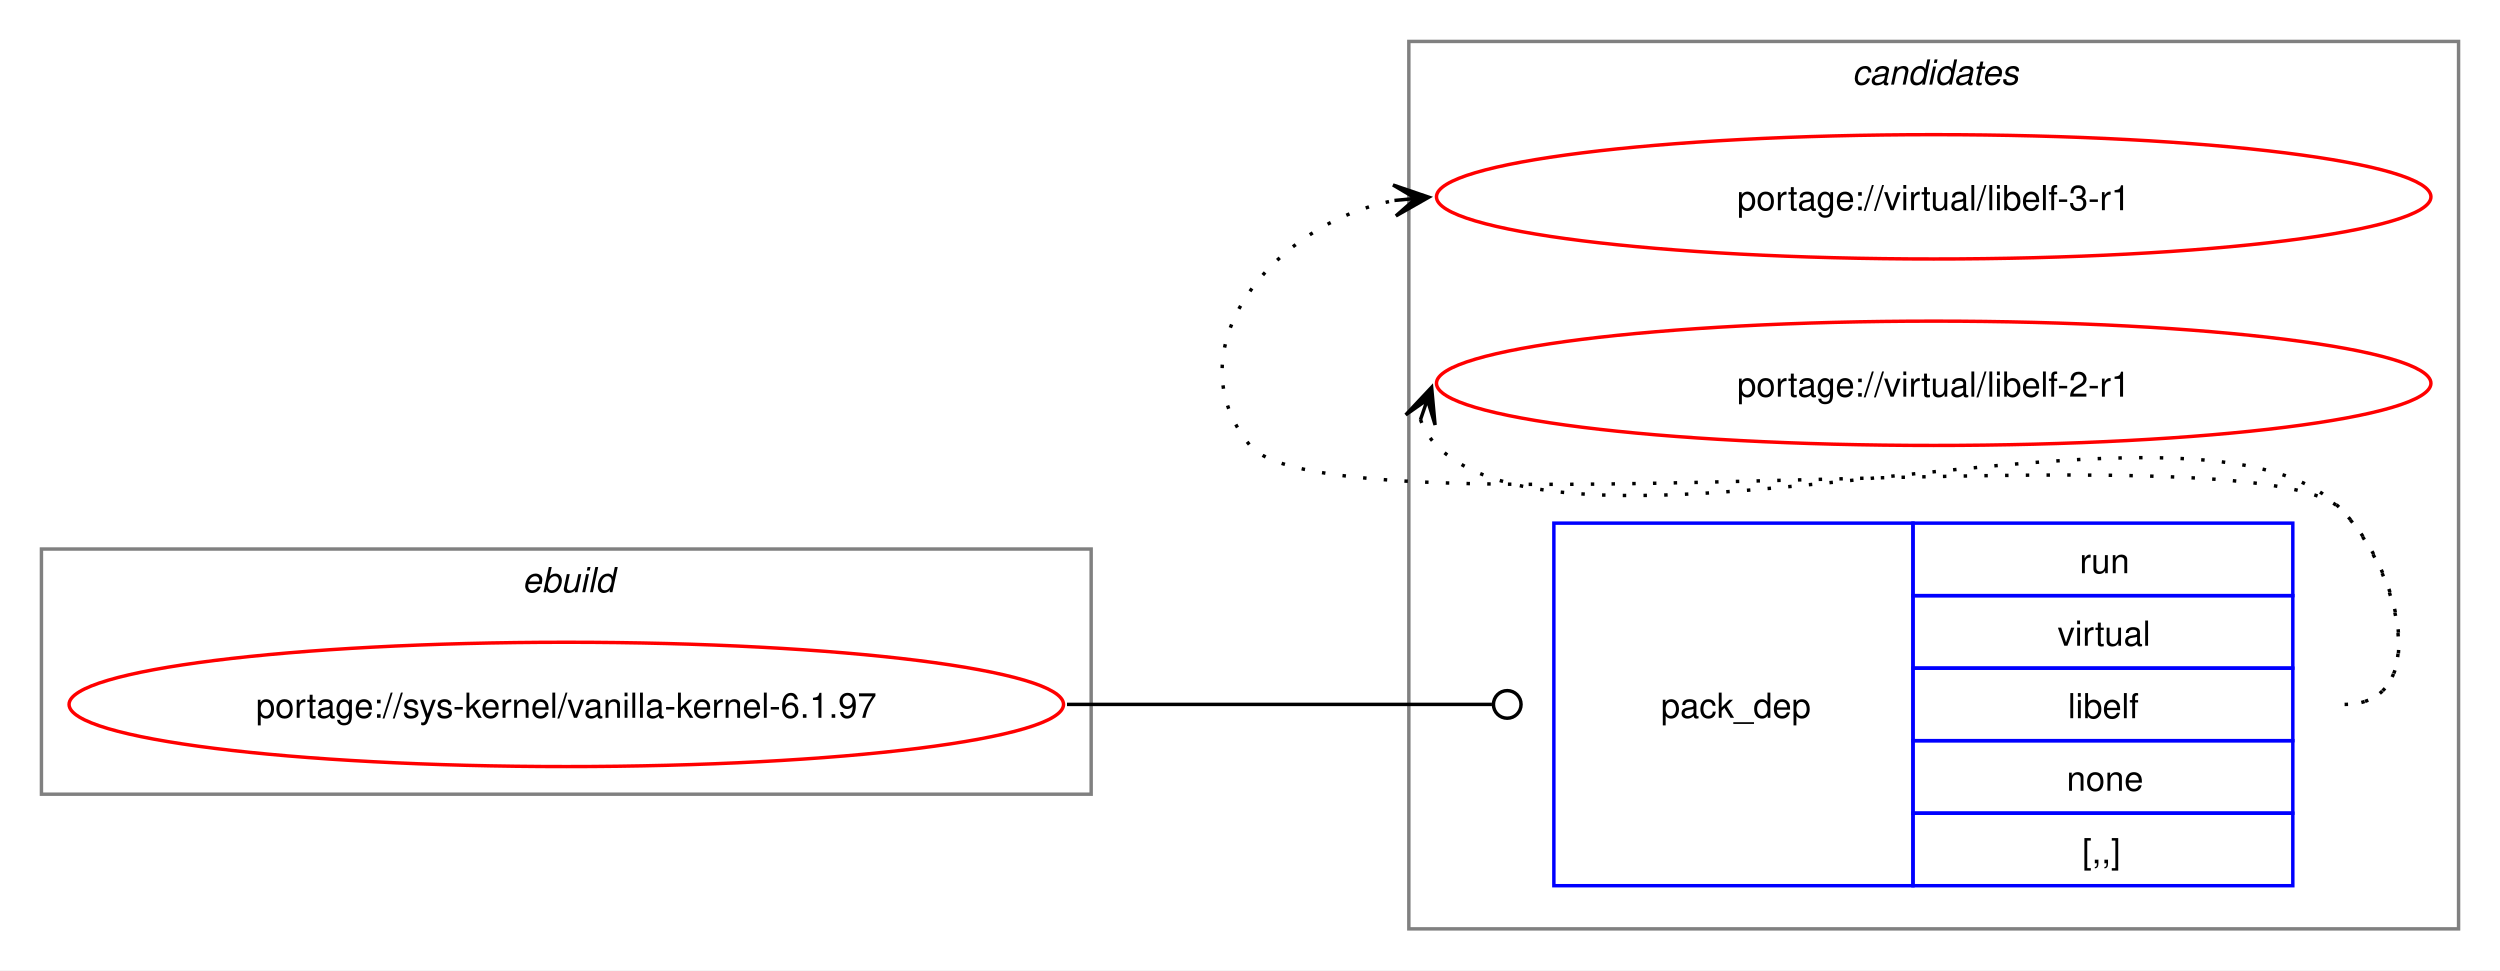
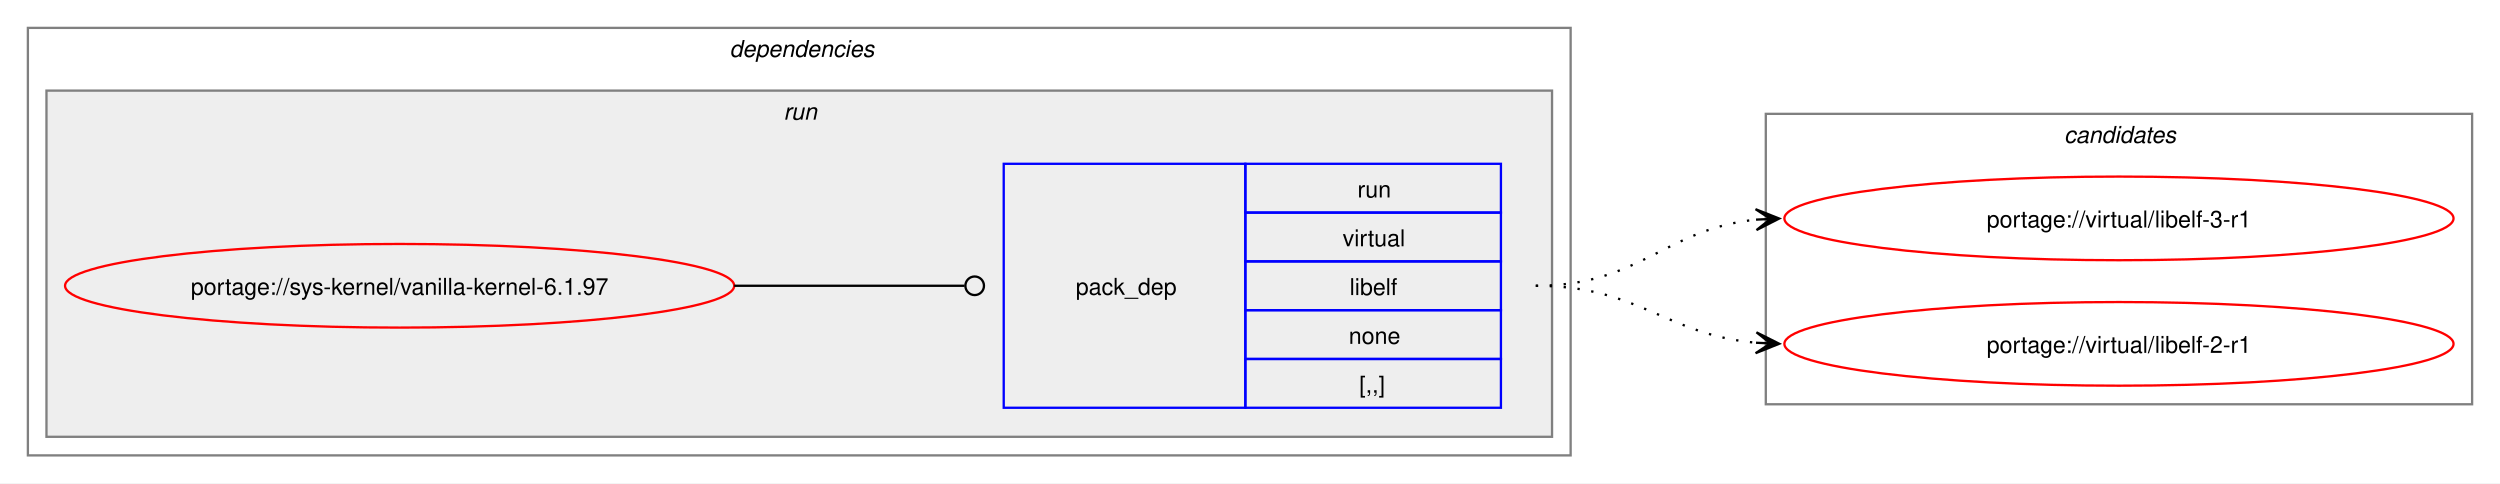
- <svg xmlns="http://www.w3.org/2000/svg" xmlns:xlink="http://www.w3.org/1999/xlink" width="724pt" height="281pt" viewBox="0.00 0.00 724.00 281.00">
-   <g id="graph0" class="graph" transform="scale(1 1) rotate(0) translate(4 277)">
-     <polygon fill="white" stroke="none" points="-4,4 -4,-277 720,-277 720,4 -4,4" />
-     <g id="clust1" class="cluster">
-       <polygon fill="none" stroke="gray" points="8,-47 8,-118 312,-118 312,-47 8,-47" />
-       <text text-anchor="start" x="147.25" y="-105.5" font-family="Helvetica,sans-Serif" font-style="italic" font-size="10.00">ebuild</text>
+ <svg xmlns="http://www.w3.org/2000/svg" xmlns:xlink="http://www.w3.org/1999/xlink" width="1076pt" height="208pt" viewBox="0.00 0.00 1076.00 208.00">
+   <g id="graph0" class="graph" transform="scale(1 1) rotate(0) translate(4 204)">
+     <polygon fill="white" stroke="none" points="-4,4 -4,-204 1072,-204 1072,4 -4,4" />
+     <g id="clust2" class="cluster">
+       <polygon fill="none" stroke="gray" points="8,-8 8,-192 672,-192 672,-8 8,-8" />
+       <text text-anchor="start" x="310" y="-179.5" font-family="Helvetica,sans-Serif" font-style="italic" font-size="10.00">dependencies</text>
+     </g>
+     <g id="clust5" class="cluster">
+       <polygon fill="#eeeeee" stroke="gray" points="16,-16 16,-165 664,-165 664,-16 16,-16" />
+       <text text-anchor="start" x="333.25" y="-152.5" font-family="Helvetica,sans-Serif" font-style="italic" font-size="10.00">run</text>
    </g>
    <g id="clust7" class="cluster">
-       <polygon fill="none" stroke="gray" points="404,-8 404,-265 708,-265 708,-8 404,-8" />
-       <text text-anchor="start" x="532.38" y="-252.5" font-family="Helvetica,sans-Serif" font-style="italic" font-size="10.00">candidates</text>
+       <polygon fill="none" stroke="gray" points="756,-30 756,-155 1060,-155 1060,-30 756,-30" />
+       <text text-anchor="start" x="884.38" y="-142.5" font-family="Helvetica,sans-Serif" font-style="italic" font-size="10.00">candidates</text>
    </g>
    <g id="node1" class="node">
      <g id="a_node1">
        <a xlink:href="../sys-kernel/vanilla-kernel-6.1.97.svg" xlink:title="portage://sys-kernel/vanilla-kernel-6.1.97">
-           <ellipse fill="none" stroke="red" cx="160" cy="-73" rx="144" ry="18" />
-           <text text-anchor="middle" x="160" y="-69.12" font-family="Helvetica,sans-Serif" font-size="10.00">portage://sys-kernel/vanilla-kernel-6.1.97</text>
+           <ellipse fill="none" stroke="red" cx="168" cy="-81" rx="144" ry="18" />
+           <text text-anchor="middle" x="168" y="-77.12" font-family="Helvetica,sans-Serif" font-size="10.00">portage://sys-kernel/vanilla-kernel-6.1.97</text>
        </a>
      </g>
    </g>
    <g id="node2" class="node">
-       <polygon fill="none" stroke="blue" points="446,-20.5 446,-125.5 550,-125.5 550,-20.5 446,-20.5" />
-       <text text-anchor="start" x="477" y="-69.12" font-family="Helvetica,sans-Serif" font-size="10.00">pack_dep</text>
-       <polygon fill="none" stroke="blue" points="550,-104.5 550,-125.5 660,-125.5 660,-104.5 550,-104.5" />
-       <text text-anchor="start" x="598.25" y="-111" font-family="Helvetica,sans-Serif" font-size="10.00">run</text>
-       <polygon fill="none" stroke="blue" points="550,-83.5 550,-104.5 660,-104.5 660,-83.5 550,-83.5" />
-       <text text-anchor="start" x="591.88" y="-90" font-family="Helvetica,sans-Serif" font-size="10.00">virtual</text>
-       <polygon fill="none" stroke="blue" points="550,-62.5 550,-83.5 660,-83.5 660,-62.5 550,-62.5" />
-       <text text-anchor="start" x="594.88" y="-69" font-family="Helvetica,sans-Serif" font-size="10.00">libelf</text>
-       <polygon fill="none" stroke="blue" points="550,-41.5 550,-62.5 660,-62.5 660,-41.5 550,-41.5" />
-       <text text-anchor="start" x="594.5" y="-48" font-family="Helvetica,sans-Serif" font-size="10.00">none</text>
-       <polygon fill="none" stroke="blue" points="550,-20.5 550,-41.5 660,-41.5 660,-20.5 550,-20.5" />
-       <text text-anchor="start" x="599" y="-27" font-family="Helvetica,sans-Serif" font-size="10.00">[,,]</text>
+       <polygon fill="none" stroke="blue" points="428,-28.5 428,-133.5 532,-133.5 532,-28.5 428,-28.5" />
+       <text text-anchor="start" x="459" y="-77.12" font-family="Helvetica,sans-Serif" font-size="10.00">pack_dep</text>
+       <polygon fill="none" stroke="blue" points="532,-112.5 532,-133.5 642,-133.5 642,-112.5 532,-112.5" />
+       <text text-anchor="start" x="580.25" y="-119" font-family="Helvetica,sans-Serif" font-size="10.00">run</text>
+       <polygon fill="none" stroke="blue" points="532,-91.5 532,-112.5 642,-112.5 642,-91.5 532,-91.5" />
+       <text text-anchor="start" x="573.88" y="-98" font-family="Helvetica,sans-Serif" font-size="10.00">virtual</text>
+       <polygon fill="none" stroke="blue" points="532,-70.5 532,-91.5 642,-91.5 642,-70.5 532,-70.5" />
+       <text text-anchor="start" x="576.88" y="-77" font-family="Helvetica,sans-Serif" font-size="10.00">libelf</text>
+       <polygon fill="none" stroke="blue" points="532,-49.5 532,-70.5 642,-70.5 642,-49.5 532,-49.5" />
+       <text text-anchor="start" x="576.5" y="-56" font-family="Helvetica,sans-Serif" font-size="10.00">none</text>
+       <polygon fill="none" stroke="blue" points="532,-28.5 532,-49.5 642,-49.5 642,-28.5 532,-28.5" />
+       <text text-anchor="start" x="581" y="-35" font-family="Helvetica,sans-Serif" font-size="10.00">[,,]</text>
    </g>
    <g id="edge1" class="edge">
-       <path fill="none" stroke="black" d="M305,-73C360.57,-73 376.66,-73 428.07,-73" />
-       <ellipse fill="none" stroke="black" cx="432.5" cy="-73" rx="4" ry="4" />
+       <path fill="none" stroke="black" d="M312,-81C356.91,-81 370.3,-81 411.15,-81" />
+       <ellipse fill="none" stroke="black" cx="415.5" cy="-81" rx="4" ry="4" />
    </g>
    <g id="node3" class="node">
      <g id="a_node3">
        <a xlink:href="../virtual/libelf-3-r1.svg" xlink:title="portage://virtual/libelf-3-r1">
-           <ellipse fill="none" stroke="red" cx="556" cy="-220" rx="144" ry="18" />
-           <text text-anchor="middle" x="556" y="-216.12" font-family="Helvetica,sans-Serif" font-size="10.00">portage://virtual/libelf-3-r1</text>
+           <ellipse fill="none" stroke="red" cx="908" cy="-110" rx="144" ry="18" />
+           <text text-anchor="middle" x="908" y="-106.12" font-family="Helvetica,sans-Serif" font-size="10.00">portage://virtual/libelf-3-r1</text>
        </a>
      </g>
    </g>
    <g id="edge2" class="edge">
-       <path fill="none" stroke="black" stroke-dasharray="1,5" d="M675,-73C700.12,-73 691.6,-111.59 674,-129.5 649.35,-154.59 380.36,-120.85 358,-148 335.11,-175.8 364.6,-212.35 399.91,-218.95" />
-       <polygon fill="black" stroke="black" points="409.79,-219.89 399.41,-223.43 406.02,-219.53 399.83,-218.95 399.83,-218.95 399.83,-218.95 406.02,-219.53 400.25,-214.47 409.79,-219.89" />
+       <path fill="none" stroke="black" stroke-dasharray="1,5" d="M657,-81C702.03,-81 712.61,-105.65 752.26,-109.5" />
+       <polygon fill="black" stroke="black" points="761.78,-109.94 751.58,-113.97 758.01,-109.77 751.79,-109.47 751.79,-109.47 751.79,-109.47 758.01,-109.77 752,-104.98 761.78,-109.94" />
    </g>
    <g id="node4" class="node">
      <g id="a_node4">
        <a xlink:href="../virtual/libelf-2-r1.svg" xlink:title="portage://virtual/libelf-2-r1">
-           <ellipse fill="none" stroke="red" cx="556" cy="-166" rx="144" ry="18" />
-           <text text-anchor="middle" x="556" y="-162.12" font-family="Helvetica,sans-Serif" font-size="10.00">portage://virtual/libelf-2-r1</text>
+           <ellipse fill="none" stroke="red" cx="908" cy="-56" rx="144" ry="18" />
+           <text text-anchor="middle" x="908" y="-52.12" font-family="Helvetica,sans-Serif" font-size="10.00">portage://virtual/libelf-2-r1</text>
        </a>
      </g>
    </g>
    <g id="edge3" class="edge">
-       <path fill="none" stroke="black" stroke-dasharray="1,5" d="M407.37,-155.45C408.4,-152.7 410.07,-149.96 412,-148 452.96,-106.42 633.83,-171.85 674,-129.5 691.28,-111.28 700.12,-73 675,-73" />
-       <polygon fill="black" stroke="black" points="410.6,-164.85 403.09,-156.86 409.37,-161.27 407.34,-155.39 407.34,-155.39 407.34,-155.39 409.37,-161.27 411.6,-153.93 410.6,-164.85" />
+       <path fill="none" stroke="black" stroke-dasharray="1,5" d="M657,-81C701.43,-81 712.82,-59.93 751.84,-56.48" />
+       <polygon fill="black" stroke="black" points="761.78,-56.05 751.98,-60.97 758,-56.21 751.79,-56.48 751.79,-56.48 751.79,-56.48 758,-56.21 751.6,-51.98 761.78,-56.05" />
    </g>
  </g>
</svg>
